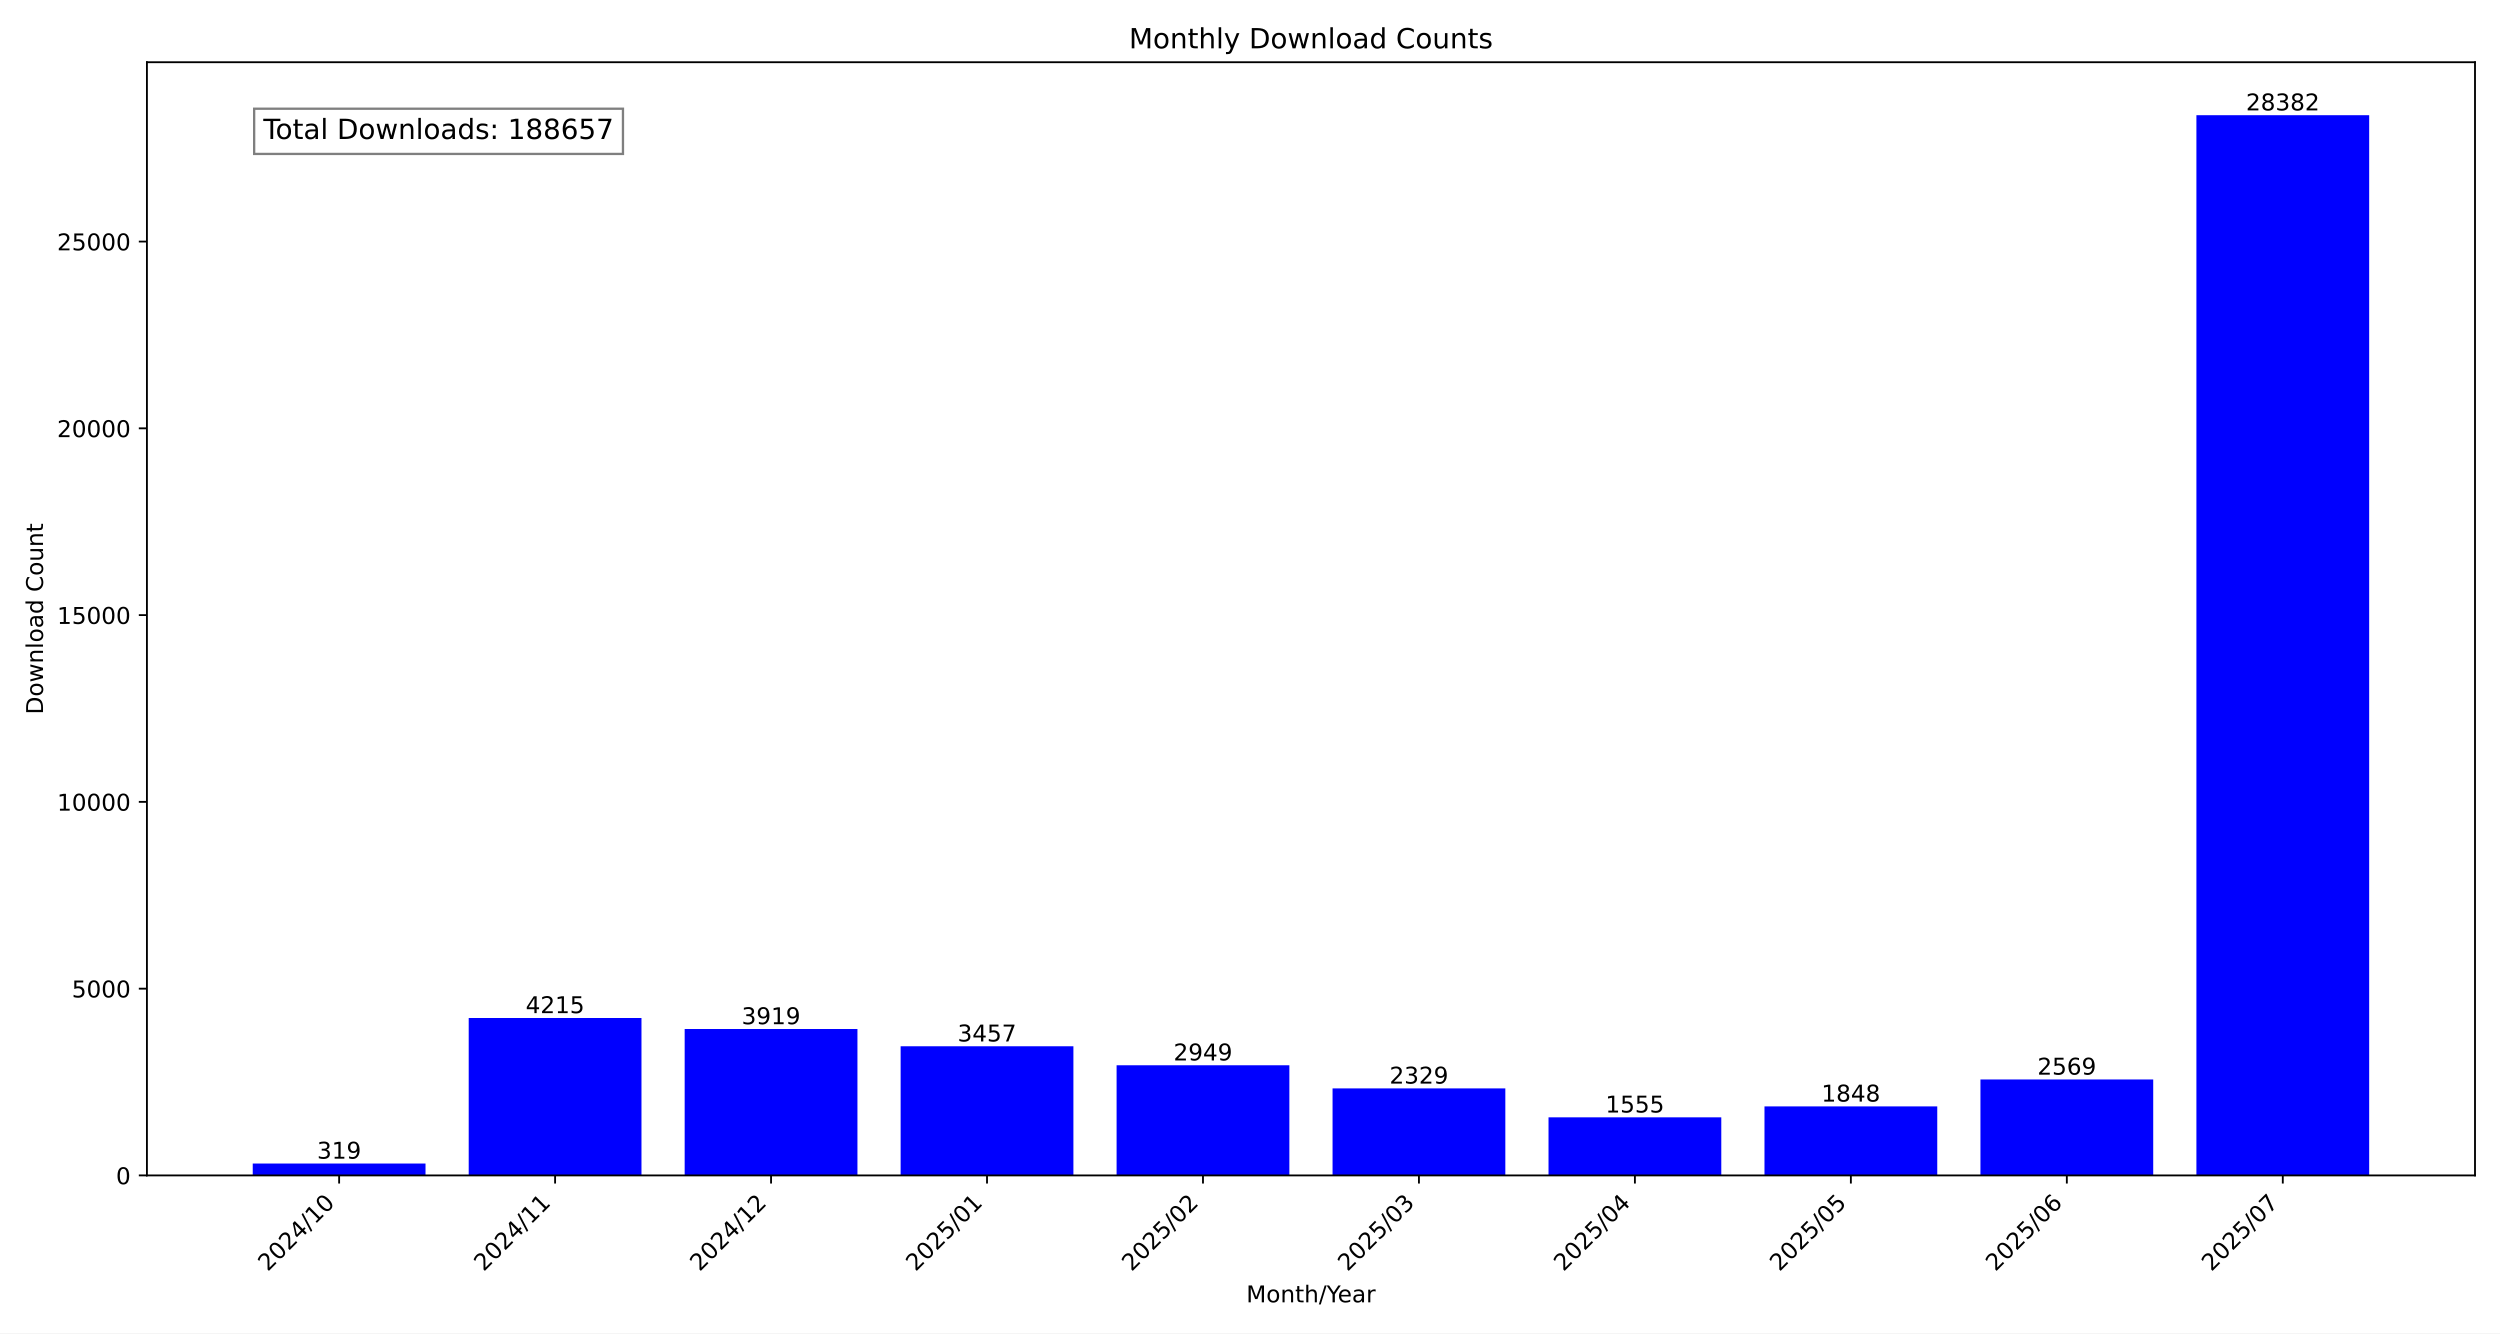
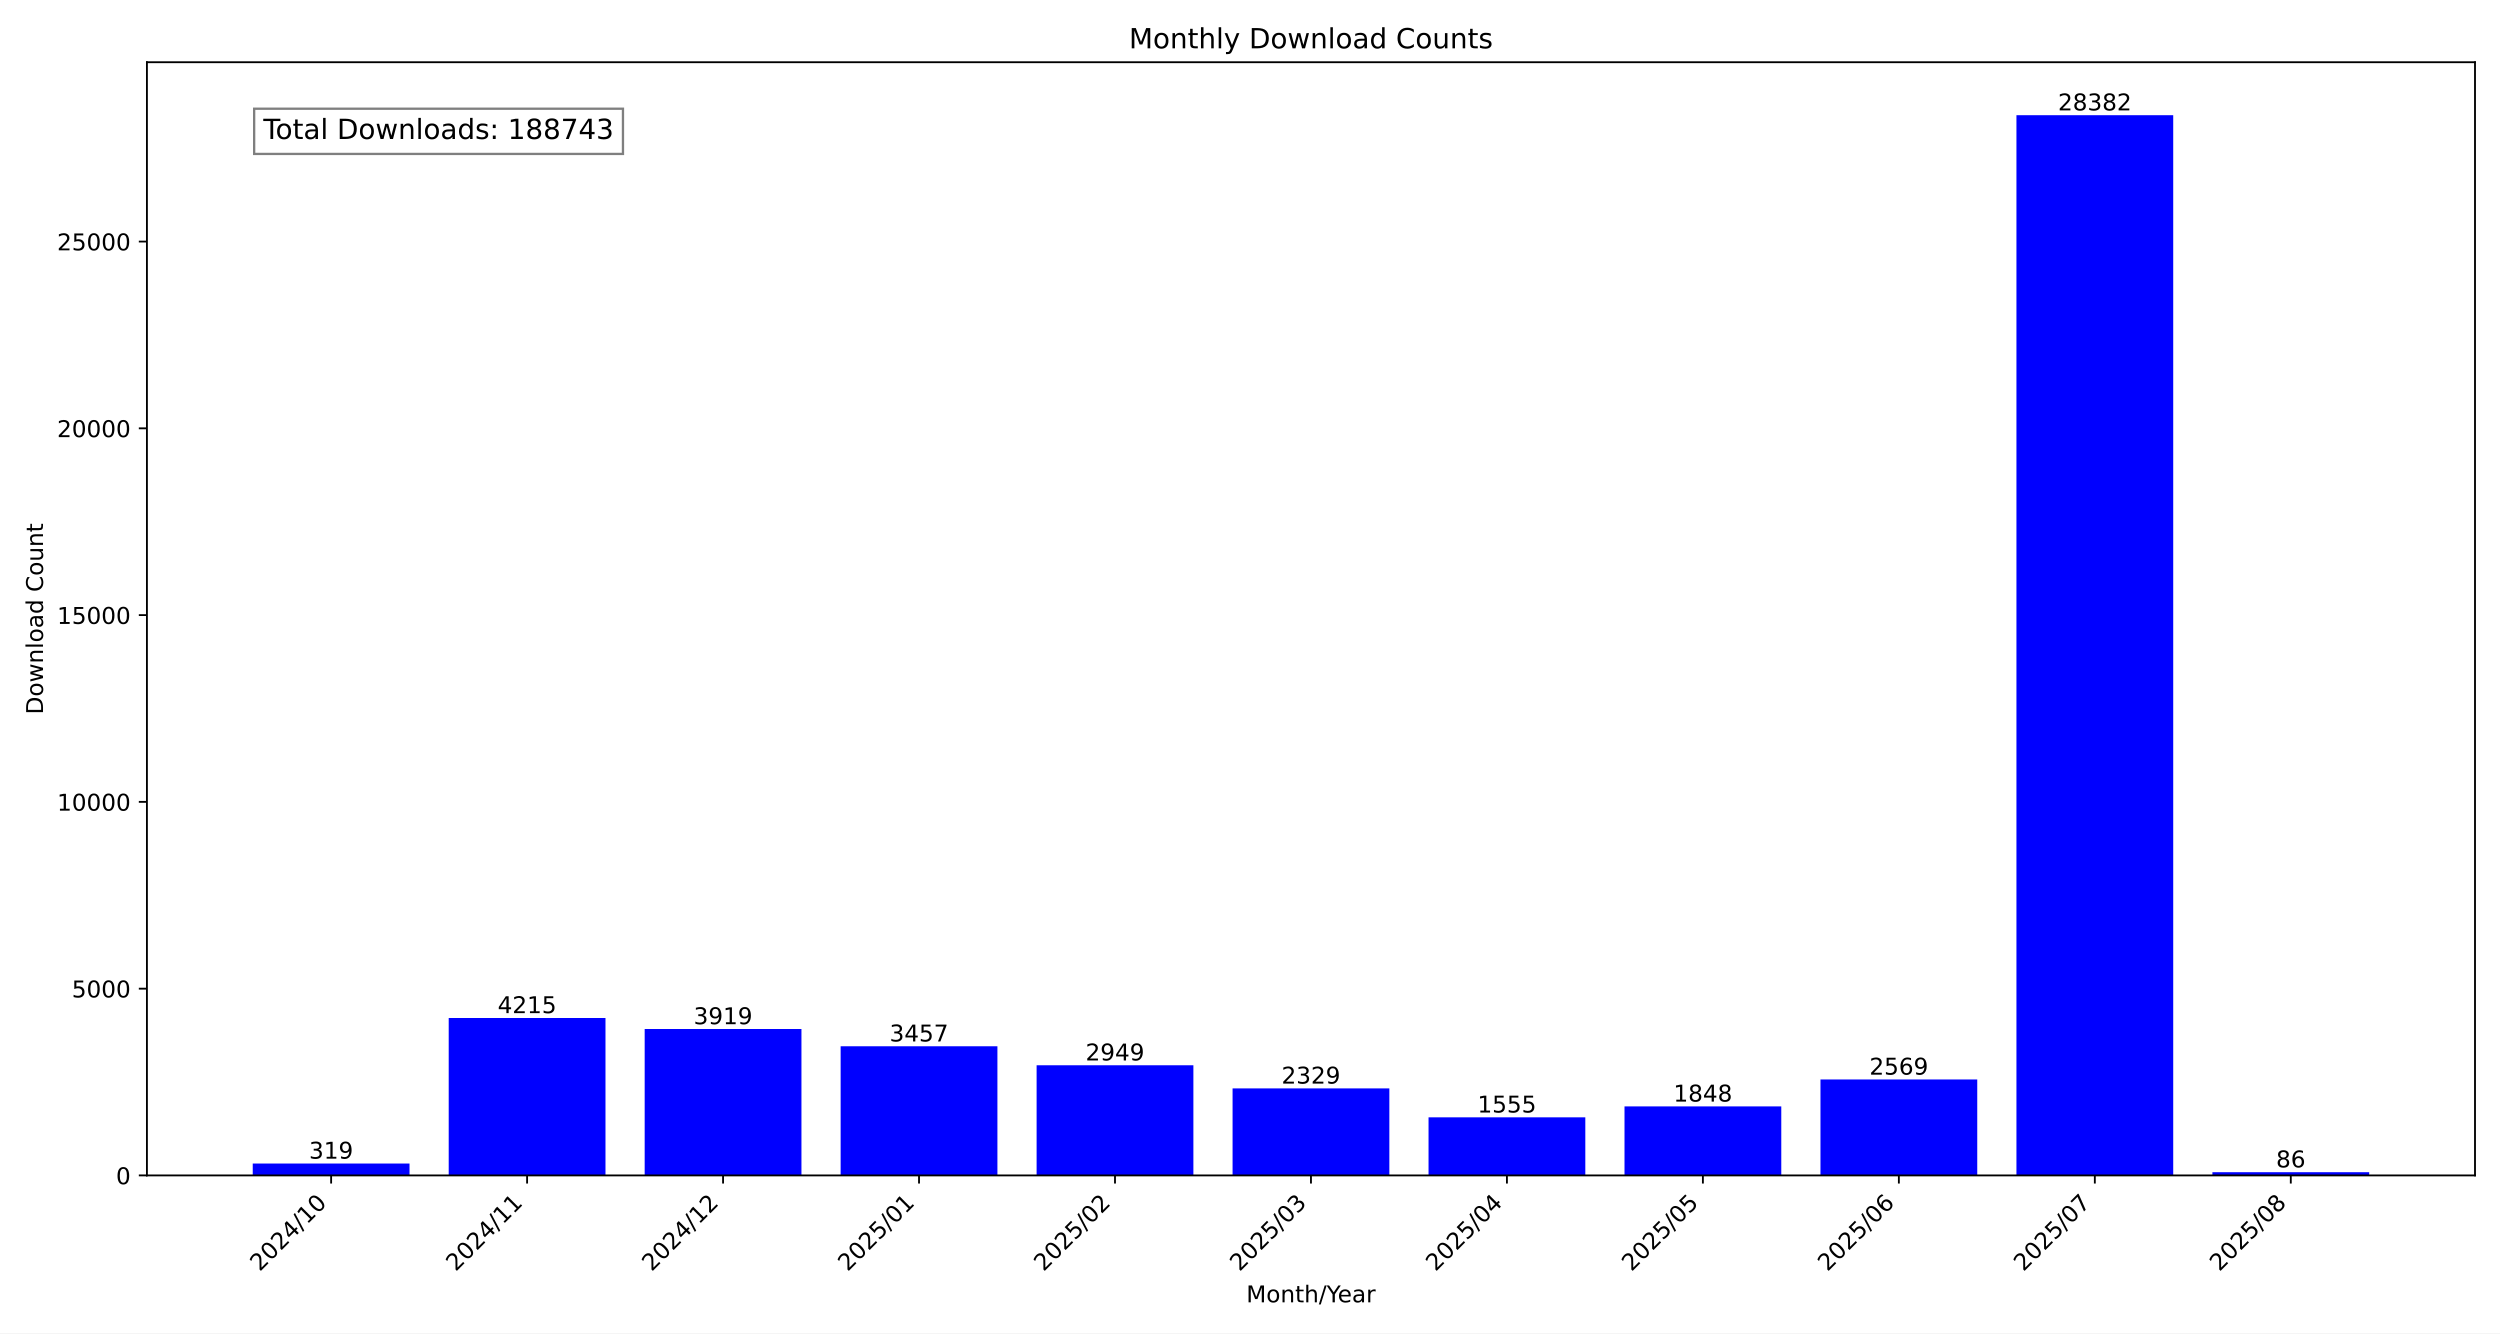
<svg xmlns="http://www.w3.org/2000/svg" xmlns:xlink="http://www.w3.org/1999/xlink" width="1080pt" height="576pt" viewBox="0 0 1080 576" version="1.1">
  <defs>
    <style type="text/css">*{stroke-linejoin: round; stroke-linecap: butt}</style>
  </defs>
  <g id="figure_1">
    <g id="patch_1">
      <path d="M 0 576  L 1080 576  L 1080 0  L 0 0  z " style="fill: #ffffff" />
    </g>
    <g id="axes_1">
      <g id="patch_2">
        <path d="M 63.47 507.782  L 1069.2 507.782  L 1069.2 26.88  L 63.47 26.88  z " style="fill: #ffffff" />
      </g>
      <g id="patch_3">
-         <path d="M 109.185 507.782  L 183.822 507.782  L 183.822 502.634  L 109.185 502.634  z " clip-path="url(#p95d955bfcd)" style="fill: #0000ff" />
+         <path d="M 109.185 507.782  L 176.911 507.782  L 176.911 502.634  L 109.185 502.634  z " clip-path="url(#p73f03ad559)" style="fill: #0000ff" />
      </g>
      <g id="patch_4">
-         <path d="M 202.481 507.782  L 277.118 507.782  L 277.118 439.764  L 202.481 439.764  z " clip-path="url(#p95d955bfcd)" style="fill: #0000ff" />
+         <path d="M 193.842 507.782  L 261.568 507.782  L 261.568 439.764  L 193.842 439.764  z " clip-path="url(#p73f03ad559)" style="fill: #0000ff" />
      </g>
      <g id="patch_5">
-         <path d="M 295.777 507.782  L 370.414 507.782  L 370.414 444.541  L 295.777 444.541  z " clip-path="url(#p95d955bfcd)" style="fill: #0000ff" />
+         <path d="M 278.5 507.782  L 346.226 507.782  L 346.226 444.541  L 278.5 444.541  z " clip-path="url(#p73f03ad559)" style="fill: #0000ff" />
      </g>
      <g id="patch_6">
-         <path d="M 389.073 507.782  L 463.709 507.782  L 463.709 451.996  L 389.073 451.996  z " clip-path="url(#p95d955bfcd)" style="fill: #0000ff" />
+         <path d="M 363.157 507.782  L 430.883 507.782  L 430.883 451.996  L 363.157 451.996  z " clip-path="url(#p73f03ad559)" style="fill: #0000ff" />
      </g>
      <g id="patch_7">
-         <path d="M 482.369 507.782  L 557.005 507.782  L 557.005 460.194  L 482.369 460.194  z " clip-path="url(#p95d955bfcd)" style="fill: #0000ff" />
+         <path d="M 447.815 507.782  L 515.541 507.782  L 515.541 460.194  L 447.815 460.194  z " clip-path="url(#p73f03ad559)" style="fill: #0000ff" />
      </g>
      <g id="patch_8">
-         <path d="M 575.665 507.782  L 650.301 507.782  L 650.301 470.199  L 575.665 470.199  z " clip-path="url(#p95d955bfcd)" style="fill: #0000ff" />
+         <path d="M 532.472 507.782  L 600.198 507.782  L 600.198 470.199  L 532.472 470.199  z " clip-path="url(#p73f03ad559)" style="fill: #0000ff" />
      </g>
      <g id="patch_9">
-         <path d="M 668.961 507.782  L 743.597 507.782  L 743.597 482.689  L 668.961 482.689  z " clip-path="url(#p95d955bfcd)" style="fill: #0000ff" />
+         <path d="M 617.129 507.782  L 684.855 507.782  L 684.855 482.689  L 617.129 482.689  z " clip-path="url(#p73f03ad559)" style="fill: #0000ff" />
      </g>
      <g id="patch_10">
-         <path d="M 762.256 507.782  L 836.893 507.782  L 836.893 477.961  L 762.256 477.961  z " clip-path="url(#p95d955bfcd)" style="fill: #0000ff" />
+         <path d="M 701.787 507.782  L 769.513 507.782  L 769.513 477.961  L 701.787 477.961  z " clip-path="url(#p73f03ad559)" style="fill: #0000ff" />
      </g>
      <g id="patch_11">
-         <path d="M 855.552 507.782  L 930.189 507.782  L 930.189 466.326  L 855.552 466.326  z " clip-path="url(#p95d955bfcd)" style="fill: #0000ff" />
+         <path d="M 786.444 507.782  L 854.17 507.782  L 854.17 466.326  L 786.444 466.326  z " clip-path="url(#p73f03ad559)" style="fill: #0000ff" />
      </g>
      <g id="patch_12">
-         <path d="M 948.848 507.782  L 1023.485 507.782  L 1023.485 49.78  L 948.848 49.78  z " clip-path="url(#p95d955bfcd)" style="fill: #0000ff" />
+         <path d="M 871.102 507.782  L 938.828 507.782  L 938.828 49.78  L 871.102 49.78  z " clip-path="url(#p73f03ad559)" style="fill: #0000ff" />
+       </g>
+       <g id="patch_13">
+         <path d="M 955.759 507.782  L 1023.485 507.782  L 1023.485 506.394  L 955.759 506.394  z " clip-path="url(#p73f03ad559)" style="fill: #0000ff" />
      </g>
      <g id="matplotlib.axis_1">
        <g id="xtick_1">
          <g id="line2d_1">
            <defs>
-               <path id="m15beb4db23" d="M 0 0  L 0 3.5  " style="stroke: #000000; stroke-width: 0.8" />
+               <path id="m2a4ec81dc7" d="M 0 0  L 0 3.5  " style="stroke: #000000; stroke-width: 0.8" />
            </defs>
            <g>
-               <use xlink:href="#m15beb4db23" x="146.503" y="507.782" style="stroke: #000000; stroke-width: 0.8" />
+               <use xlink:href="#m2a4ec81dc7" x="143.048" y="507.782" style="stroke: #000000; stroke-width: 0.8" />
            </g>
          </g>
          <g id="text_1">
-             <g transform="translate(115.6569 549.5306) rotate(-45) scale(0.1 -0.1)">
+             <g transform="translate(112.2015 549.5306) rotate(-45) scale(0.1 -0.1)">
              <defs>
                <path id="DejaVuSans-32" d="M 1228 531  L 3431 531  L 3431 0  L 469 0  L 469 531  Q 828 903 1448 1529  Q 2069 2156 2228 2338  Q 2531 2678 2651 2914  Q 2772 3150 2772 3378  Q 2772 3750 2511 3984  Q 2250 4219 1831 4219  Q 1534 4219 1204 4116  Q 875 4013 500 3803  L 500 4441  Q 881 4594 1212 4672  Q 1544 4750 1819 4750  Q 2544 4750 2975 4387  Q 3406 4025 3406 3419  Q 3406 3131 3298 2873  Q 3191 2616 2906 2266  Q 2828 2175 2409 1742  Q 1991 1309 1228 531  z " transform="scale(0.015625)" />
                <path id="DejaVuSans-30" d="M 2034 4250  Q 1547 4250 1301 3770  Q 1056 3291 1056 2328  Q 1056 1369 1301 889  Q 1547 409 2034 409  Q 2525 409 2770 889  Q 3016 1369 3016 2328  Q 3016 3291 2770 3770  Q 2525 4250 2034 4250  z M 2034 4750  Q 2819 4750 3233 4129  Q 3647 3509 3647 2328  Q 3647 1150 3233 529  Q 2819 -91 2034 -91  Q 1250 -91 836 529  Q 422 1150 422 2328  Q 422 3509 836 4129  Q 1250 4750 2034 4750  z " transform="scale(0.015625)" />
                <path id="DejaVuSans-34" d="M 2419 4116  L 825 1625  L 2419 1625  L 2419 4116  z M 2253 4666  L 3047 4666  L 3047 1625  L 3713 1625  L 3713 1100  L 3047 1100  L 3047 0  L 2419 0  L 2419 1100  L 313 1100  L 313 1709  L 2253 4666  z " transform="scale(0.015625)" />
                <path id="DejaVuSans-2f" d="M 1625 4666  L 2156 4666  L 531 -594  L 0 -594  L 1625 4666  z " transform="scale(0.015625)" />
                <path id="DejaVuSans-31" d="M 794 531  L 1825 531  L 1825 4091  L 703 3866  L 703 4441  L 1819 4666  L 2450 4666  L 2450 531  L 3481 531  L 3481 0  L 794 0  L 794 531  z " transform="scale(0.015625)" />
              </defs>
              <use xlink:href="#DejaVuSans-32" />
              <use xlink:href="#DejaVuSans-30" x="63.623" />
              <use xlink:href="#DejaVuSans-32" x="127.246" />
              <use xlink:href="#DejaVuSans-34" x="190.869" />
              <use xlink:href="#DejaVuSans-2f" x="254.492" />
              <use xlink:href="#DejaVuSans-31" x="288.184" />
              <use xlink:href="#DejaVuSans-30" x="351.807" />
            </g>
          </g>
        </g>
        <g id="xtick_2">
          <g id="line2d_2">
            <g>
-               <use xlink:href="#m15beb4db23" x="239.799" y="507.782" style="stroke: #000000; stroke-width: 0.8" />
+               <use xlink:href="#m2a4ec81dc7" x="227.705" y="507.782" style="stroke: #000000; stroke-width: 0.8" />
            </g>
          </g>
          <g id="text_2">
-             <g transform="translate(208.9529 549.5306) rotate(-45) scale(0.1 -0.1)">
+             <g transform="translate(196.8589 549.5306) rotate(-45) scale(0.1 -0.1)">
              <use xlink:href="#DejaVuSans-32" />
              <use xlink:href="#DejaVuSans-30" x="63.623" />
              <use xlink:href="#DejaVuSans-32" x="127.246" />
              <use xlink:href="#DejaVuSans-34" x="190.869" />
              <use xlink:href="#DejaVuSans-2f" x="254.492" />
              <use xlink:href="#DejaVuSans-31" x="288.184" />
              <use xlink:href="#DejaVuSans-31" x="351.807" />
            </g>
          </g>
        </g>
        <g id="xtick_3">
          <g id="line2d_3">
            <g>
-               <use xlink:href="#m15beb4db23" x="333.095" y="507.782" style="stroke: #000000; stroke-width: 0.8" />
+               <use xlink:href="#m2a4ec81dc7" x="312.363" y="507.782" style="stroke: #000000; stroke-width: 0.8" />
            </g>
          </g>
          <g id="text_3">
-             <g transform="translate(302.2488 549.5306) rotate(-45) scale(0.1 -0.1)">
+             <g transform="translate(281.5163 549.5306) rotate(-45) scale(0.1 -0.1)">
              <use xlink:href="#DejaVuSans-32" />
              <use xlink:href="#DejaVuSans-30" x="63.623" />
              <use xlink:href="#DejaVuSans-32" x="127.246" />
              <use xlink:href="#DejaVuSans-34" x="190.869" />
              <use xlink:href="#DejaVuSans-2f" x="254.492" />
              <use xlink:href="#DejaVuSans-31" x="288.184" />
              <use xlink:href="#DejaVuSans-32" x="351.807" />
            </g>
          </g>
        </g>
        <g id="xtick_4">
          <g id="line2d_4">
            <g>
-               <use xlink:href="#m15beb4db23" x="426.391" y="507.782" style="stroke: #000000; stroke-width: 0.8" />
+               <use xlink:href="#m2a4ec81dc7" x="397.02" y="507.782" style="stroke: #000000; stroke-width: 0.8" />
            </g>
          </g>
          <g id="text_4">
-             <g transform="translate(395.5447 549.5306) rotate(-45) scale(0.1 -0.1)">
+             <g transform="translate(366.1738 549.5306) rotate(-45) scale(0.1 -0.1)">
              <defs>
                <path id="DejaVuSans-35" d="M 691 4666  L 3169 4666  L 3169 4134  L 1269 4134  L 1269 2991  Q 1406 3038 1543 3061  Q 1681 3084 1819 3084  Q 2600 3084 3056 2656  Q 3513 2228 3513 1497  Q 3513 744 3044 326  Q 2575 -91 1722 -91  Q 1428 -91 1123 -41  Q 819 9 494 109  L 494 744  Q 775 591 1075 516  Q 1375 441 1709 441  Q 2250 441 2565 725  Q 2881 1009 2881 1497  Q 2881 1984 2565 2268  Q 2250 2553 1709 2553  Q 1456 2553 1204 2497  Q 953 2441 691 2322  L 691 4666  z " transform="scale(0.015625)" />
              </defs>
              <use xlink:href="#DejaVuSans-32" />
              <use xlink:href="#DejaVuSans-30" x="63.623" />
              <use xlink:href="#DejaVuSans-32" x="127.246" />
              <use xlink:href="#DejaVuSans-35" x="190.869" />
              <use xlink:href="#DejaVuSans-2f" x="254.492" />
              <use xlink:href="#DejaVuSans-30" x="288.184" />
              <use xlink:href="#DejaVuSans-31" x="351.807" />
            </g>
          </g>
        </g>
        <g id="xtick_5">
          <g id="line2d_5">
            <g>
-               <use xlink:href="#m15beb4db23" x="519.687" y="507.782" style="stroke: #000000; stroke-width: 0.8" />
+               <use xlink:href="#m2a4ec81dc7" x="481.678" y="507.782" style="stroke: #000000; stroke-width: 0.8" />
            </g>
          </g>
          <g id="text_5">
-             <g transform="translate(488.8406 549.5306) rotate(-45) scale(0.1 -0.1)">
+             <g transform="translate(450.8312 549.5306) rotate(-45) scale(0.1 -0.1)">
              <use xlink:href="#DejaVuSans-32" />
              <use xlink:href="#DejaVuSans-30" x="63.623" />
              <use xlink:href="#DejaVuSans-32" x="127.246" />
              <use xlink:href="#DejaVuSans-35" x="190.869" />
              <use xlink:href="#DejaVuSans-2f" x="254.492" />
              <use xlink:href="#DejaVuSans-30" x="288.184" />
              <use xlink:href="#DejaVuSans-32" x="351.807" />
            </g>
          </g>
        </g>
        <g id="xtick_6">
          <g id="line2d_6">
            <g>
-               <use xlink:href="#m15beb4db23" x="612.983" y="507.782" style="stroke: #000000; stroke-width: 0.8" />
+               <use xlink:href="#m2a4ec81dc7" x="566.335" y="507.782" style="stroke: #000000; stroke-width: 0.8" />
            </g>
          </g>
          <g id="text_6">
-             <g transform="translate(582.1365 549.5306) rotate(-45) scale(0.1 -0.1)">
+             <g transform="translate(535.4886 549.5306) rotate(-45) scale(0.1 -0.1)">
              <defs>
                <path id="DejaVuSans-33" d="M 2597 2516  Q 3050 2419 3304 2112  Q 3559 1806 3559 1356  Q 3559 666 3084 287  Q 2609 -91 1734 -91  Q 1441 -91 1130 -33  Q 819 25 488 141  L 488 750  Q 750 597 1062 519  Q 1375 441 1716 441  Q 2309 441 2620 675  Q 2931 909 2931 1356  Q 2931 1769 2642 2001  Q 2353 2234 1838 2234  L 1294 2234  L 1294 2753  L 1863 2753  Q 2328 2753 2575 2939  Q 2822 3125 2822 3475  Q 2822 3834 2567 4026  Q 2313 4219 1838 4219  Q 1578 4219 1281 4162  Q 984 4106 628 3988  L 628 4550  Q 988 4650 1302 4700  Q 1616 4750 1894 4750  Q 2613 4750 3031 4423  Q 3450 4097 3450 3541  Q 3450 3153 3228 2886  Q 3006 2619 2597 2516  z " transform="scale(0.015625)" />
              </defs>
              <use xlink:href="#DejaVuSans-32" />
              <use xlink:href="#DejaVuSans-30" x="63.623" />
              <use xlink:href="#DejaVuSans-32" x="127.246" />
              <use xlink:href="#DejaVuSans-35" x="190.869" />
              <use xlink:href="#DejaVuSans-2f" x="254.492" />
              <use xlink:href="#DejaVuSans-30" x="288.184" />
              <use xlink:href="#DejaVuSans-33" x="351.807" />
            </g>
          </g>
        </g>
        <g id="xtick_7">
          <g id="line2d_7">
            <g>
-               <use xlink:href="#m15beb4db23" x="706.279" y="507.782" style="stroke: #000000; stroke-width: 0.8" />
+               <use xlink:href="#m2a4ec81dc7" x="650.992" y="507.782" style="stroke: #000000; stroke-width: 0.8" />
            </g>
          </g>
          <g id="text_7">
-             <g transform="translate(675.4324 549.5306) rotate(-45) scale(0.1 -0.1)">
+             <g transform="translate(620.146 549.5306) rotate(-45) scale(0.1 -0.1)">
              <use xlink:href="#DejaVuSans-32" />
              <use xlink:href="#DejaVuSans-30" x="63.623" />
              <use xlink:href="#DejaVuSans-32" x="127.246" />
              <use xlink:href="#DejaVuSans-35" x="190.869" />
              <use xlink:href="#DejaVuSans-2f" x="254.492" />
              <use xlink:href="#DejaVuSans-30" x="288.184" />
              <use xlink:href="#DejaVuSans-34" x="351.807" />
            </g>
          </g>
        </g>
        <g id="xtick_8">
          <g id="line2d_8">
            <g>
-               <use xlink:href="#m15beb4db23" x="799.575" y="507.782" style="stroke: #000000; stroke-width: 0.8" />
+               <use xlink:href="#m2a4ec81dc7" x="735.65" y="507.782" style="stroke: #000000; stroke-width: 0.8" />
            </g>
          </g>
          <g id="text_8">
-             <g transform="translate(768.7284 549.5306) rotate(-45) scale(0.1 -0.1)">
+             <g transform="translate(704.8034 549.5306) rotate(-45) scale(0.1 -0.1)">
              <use xlink:href="#DejaVuSans-32" />
              <use xlink:href="#DejaVuSans-30" x="63.623" />
              <use xlink:href="#DejaVuSans-32" x="127.246" />
              <use xlink:href="#DejaVuSans-35" x="190.869" />
              <use xlink:href="#DejaVuSans-2f" x="254.492" />
              <use xlink:href="#DejaVuSans-30" x="288.184" />
              <use xlink:href="#DejaVuSans-35" x="351.807" />
            </g>
          </g>
        </g>
        <g id="xtick_9">
          <g id="line2d_9">
            <g>
-               <use xlink:href="#m15beb4db23" x="892.871" y="507.782" style="stroke: #000000; stroke-width: 0.8" />
+               <use xlink:href="#m2a4ec81dc7" x="820.307" y="507.782" style="stroke: #000000; stroke-width: 0.8" />
            </g>
          </g>
          <g id="text_9">
-             <g transform="translate(862.0243 549.5306) rotate(-45) scale(0.1 -0.1)">
+             <g transform="translate(789.4608 549.5306) rotate(-45) scale(0.1 -0.1)">
              <defs>
                <path id="DejaVuSans-36" d="M 2113 2584  Q 1688 2584 1439 2293  Q 1191 2003 1191 1497  Q 1191 994 1439 701  Q 1688 409 2113 409  Q 2538 409 2786 701  Q 3034 994 3034 1497  Q 3034 2003 2786 2293  Q 2538 2584 2113 2584  z M 3366 4563  L 3366 3988  Q 3128 4100 2886 4159  Q 2644 4219 2406 4219  Q 1781 4219 1451 3797  Q 1122 3375 1075 2522  Q 1259 2794 1537 2939  Q 1816 3084 2150 3084  Q 2853 3084 3261 2657  Q 3669 2231 3669 1497  Q 3669 778 3244 343  Q 2819 -91 2113 -91  Q 1303 -91 875 529  Q 447 1150 447 2328  Q 447 3434 972 4092  Q 1497 4750 2381 4750  Q 2619 4750 2861 4703  Q 3103 4656 3366 4563  z " transform="scale(0.015625)" />
              </defs>
              <use xlink:href="#DejaVuSans-32" />
              <use xlink:href="#DejaVuSans-30" x="63.623" />
              <use xlink:href="#DejaVuSans-32" x="127.246" />
              <use xlink:href="#DejaVuSans-35" x="190.869" />
              <use xlink:href="#DejaVuSans-2f" x="254.492" />
              <use xlink:href="#DejaVuSans-30" x="288.184" />
              <use xlink:href="#DejaVuSans-36" x="351.807" />
            </g>
          </g>
        </g>
        <g id="xtick_10">
          <g id="line2d_10">
            <g>
-               <use xlink:href="#m15beb4db23" x="986.167" y="507.782" style="stroke: #000000; stroke-width: 0.8" />
+               <use xlink:href="#m2a4ec81dc7" x="904.965" y="507.782" style="stroke: #000000; stroke-width: 0.8" />
            </g>
          </g>
          <g id="text_10">
-             <g transform="translate(955.3202 549.5306) rotate(-45) scale(0.1 -0.1)">
+             <g transform="translate(874.1182 549.5306) rotate(-45) scale(0.1 -0.1)">
              <defs>
                <path id="DejaVuSans-37" d="M 525 4666  L 3525 4666  L 3525 4397  L 1831 0  L 1172 0  L 2766 4134  L 525 4134  L 525 4666  z " transform="scale(0.015625)" />
              </defs>
              <use xlink:href="#DejaVuSans-32" />
              <use xlink:href="#DejaVuSans-30" x="63.623" />
              <use xlink:href="#DejaVuSans-32" x="127.246" />
              <use xlink:href="#DejaVuSans-35" x="190.869" />
              <use xlink:href="#DejaVuSans-2f" x="254.492" />
              <use xlink:href="#DejaVuSans-30" x="288.184" />
              <use xlink:href="#DejaVuSans-37" x="351.807" />
            </g>
          </g>
        </g>
-         <g id="text_11">
+         <g id="xtick_11">
+           <g id="line2d_11">
+             <g>
+               <use xlink:href="#m2a4ec81dc7" x="989.622" y="507.782" style="stroke: #000000; stroke-width: 0.8" />
+             </g>
+           </g>
+           <g id="text_11">
+             <g transform="translate(958.7756 549.5306) rotate(-45) scale(0.1 -0.1)">
+               <defs>
+                 <path id="DejaVuSans-38" d="M 2034 2216  Q 1584 2216 1326 1975  Q 1069 1734 1069 1313  Q 1069 891 1326 650  Q 1584 409 2034 409  Q 2484 409 2743 651  Q 3003 894 3003 1313  Q 3003 1734 2745 1975  Q 2488 2216 2034 2216  z M 1403 2484  Q 997 2584 770 2862  Q 544 3141 544 3541  Q 544 4100 942 4425  Q 1341 4750 2034 4750  Q 2731 4750 3128 4425  Q 3525 4100 3525 3541  Q 3525 3141 3298 2862  Q 3072 2584 2669 2484  Q 3125 2378 3379 2068  Q 3634 1759 3634 1313  Q 3634 634 3220 271  Q 2806 -91 2034 -91  Q 1263 -91 848 271  Q 434 634 434 1313  Q 434 1759 690 2068  Q 947 2378 1403 2484  z M 1172 3481  Q 1172 3119 1398 2916  Q 1625 2713 2034 2713  Q 2441 2713 2670 2916  Q 2900 3119 2900 3481  Q 2900 3844 2670 4047  Q 2441 4250 2034 4250  Q 1625 4250 1398 4047  Q 1172 3844 1172 3481  z " transform="scale(0.015625)" />
+               </defs>
+               <use xlink:href="#DejaVuSans-32" />
+               <use xlink:href="#DejaVuSans-30" x="63.623" />
+               <use xlink:href="#DejaVuSans-32" x="127.246" />
+               <use xlink:href="#DejaVuSans-35" x="190.869" />
+               <use xlink:href="#DejaVuSans-2f" x="254.492" />
+               <use xlink:href="#DejaVuSans-30" x="288.184" />
+               <use xlink:href="#DejaVuSans-38" x="351.807" />
+             </g>
+           </g>
+         </g>
+         <g id="text_12">
          <g transform="translate(538.392 562.5996) scale(0.1 -0.1)">
            <defs>
              <path id="DejaVuSans-4d" d="M 628 4666  L 1569 4666  L 2759 1491  L 3956 4666  L 4897 4666  L 4897 0  L 4281 0  L 4281 4097  L 3078 897  L 2444 897  L 1241 4097  L 1241 0  L 628 0  L 628 4666  z " transform="scale(0.015625)" />
              <path id="DejaVuSans-6f" d="M 1959 3097  Q 1497 3097 1228 2736  Q 959 2375 959 1747  Q 959 1119 1226 758  Q 1494 397 1959 397  Q 2419 397 2687 759  Q 2956 1122 2956 1747  Q 2956 2369 2687 2733  Q 2419 3097 1959 3097  z M 1959 3584  Q 2709 3584 3137 3096  Q 3566 2609 3566 1747  Q 3566 888 3137 398  Q 2709 -91 1959 -91  Q 1206 -91 779 398  Q 353 888 353 1747  Q 353 2609 779 3096  Q 1206 3584 1959 3584  z " transform="scale(0.015625)" />
              <path id="DejaVuSans-6e" d="M 3513 2113  L 3513 0  L 2938 0  L 2938 2094  Q 2938 2591 2744 2837  Q 2550 3084 2163 3084  Q 1697 3084 1428 2787  Q 1159 2491 1159 1978  L 1159 0  L 581 0  L 581 3500  L 1159 3500  L 1159 2956  Q 1366 3272 1645 3428  Q 1925 3584 2291 3584  Q 2894 3584 3203 3211  Q 3513 2838 3513 2113  z " transform="scale(0.015625)" />
              <path id="DejaVuSans-74" d="M 1172 4494  L 1172 3500  L 2356 3500  L 2356 3053  L 1172 3053  L 1172 1153  Q 1172 725 1289 603  Q 1406 481 1766 481  L 2356 481  L 2356 0  L 1766 0  Q 1100 0 847 248  Q 594 497 594 1153  L 594 3053  L 172 3053  L 172 3500  L 594 3500  L 594 4494  L 1172 4494  z " transform="scale(0.015625)" />
              <path id="DejaVuSans-68" d="M 3513 2113  L 3513 0  L 2938 0  L 2938 2094  Q 2938 2591 2744 2837  Q 2550 3084 2163 3084  Q 1697 3084 1428 2787  Q 1159 2491 1159 1978  L 1159 0  L 581 0  L 581 4863  L 1159 4863  L 1159 2956  Q 1366 3272 1645 3428  Q 1925 3584 2291 3584  Q 2894 3584 3203 3211  Q 3513 2838 3513 2113  z " transform="scale(0.015625)" />
              <path id="DejaVuSans-59" d="M -13 4666  L 666 4666  L 1959 2747  L 3244 4666  L 3922 4666  L 2272 2222  L 2272 0  L 1638 0  L 1638 2222  L -13 4666  z " transform="scale(0.015625)" />
              <path id="DejaVuSans-65" d="M 3597 1894  L 3597 1613  L 953 1613  Q 991 1019 1311 708  Q 1631 397 2203 397  Q 2534 397 2845 478  Q 3156 559 3463 722  L 3463 178  Q 3153 47 2828 -22  Q 2503 -91 2169 -91  Q 1331 -91 842 396  Q 353 884 353 1716  Q 353 2575 817 3079  Q 1281 3584 2069 3584  Q 2775 3584 3186 3129  Q 3597 2675 3597 1894  z M 3022 2063  Q 3016 2534 2758 2815  Q 2500 3097 2075 3097  Q 1594 3097 1305 2825  Q 1016 2553 972 2059  L 3022 2063  z " transform="scale(0.015625)" />
              <path id="DejaVuSans-61" d="M 2194 1759  Q 1497 1759 1228 1600  Q 959 1441 959 1056  Q 959 750 1161 570  Q 1363 391 1709 391  Q 2188 391 2477 730  Q 2766 1069 2766 1631  L 2766 1759  L 2194 1759  z M 3341 1997  L 3341 0  L 2766 0  L 2766 531  Q 2569 213 2275 61  Q 1981 -91 1556 -91  Q 1019 -91 701 211  Q 384 513 384 1019  Q 384 1609 779 1909  Q 1175 2209 1959 2209  L 2766 2209  L 2766 2266  Q 2766 2663 2505 2880  Q 2244 3097 1772 3097  Q 1472 3097 1187 3025  Q 903 2953 641 2809  L 641 3341  Q 956 3463 1253 3523  Q 1550 3584 1831 3584  Q 2591 3584 2966 3190  Q 3341 2797 3341 1997  z " transform="scale(0.015625)" />
              <path id="DejaVuSans-72" d="M 2631 2963  Q 2534 3019 2420 3045  Q 2306 3072 2169 3072  Q 1681 3072 1420 2755  Q 1159 2438 1159 1844  L 1159 0  L 581 0  L 581 3500  L 1159 3500  L 1159 2956  Q 1341 3275 1631 3429  Q 1922 3584 2338 3584  Q 2397 3584 2469 3576  Q 2541 3569 2628 3553  L 2631 2963  z " transform="scale(0.015625)" />
            </defs>
            <use xlink:href="#DejaVuSans-4d" />
            <use xlink:href="#DejaVuSans-6f" x="86.279" />
            <use xlink:href="#DejaVuSans-6e" x="147.461" />
            <use xlink:href="#DejaVuSans-74" x="210.84" />
            <use xlink:href="#DejaVuSans-68" x="250.049" />
            <use xlink:href="#DejaVuSans-2f" x="313.428" />
            <use xlink:href="#DejaVuSans-59" x="347.119" />
            <use xlink:href="#DejaVuSans-65" x="394.953" />
            <use xlink:href="#DejaVuSans-61" x="456.477" />
            <use xlink:href="#DejaVuSans-72" x="517.756" />
          </g>
        </g>
      </g>
      <g id="matplotlib.axis_2">
        <g id="ytick_1">
-           <g id="line2d_11">
+           <g id="line2d_12">
            <defs>
-               <path id="m7f326dc86a" d="M 0 0  L -3.5 0  " style="stroke: #000000; stroke-width: 0.8" />
+               <path id="mb6a02d507c" d="M 0 0  L -3.5 0  " style="stroke: #000000; stroke-width: 0.8" />
            </defs>
            <g>
-               <use xlink:href="#m7f326dc86a" x="63.47" y="507.782" style="stroke: #000000; stroke-width: 0.8" />
-             </g>
-           </g>
-           <g id="text_12">
+               <use xlink:href="#mb6a02d507c" x="63.47" y="507.782" style="stroke: #000000; stroke-width: 0.8" />
+             </g>
+           </g>
+           <g id="text_13">
            <g transform="translate(50.1075 511.581) scale(0.1 -0.1)">
              <use xlink:href="#DejaVuSans-30" />
            </g>
          </g>
        </g>
        <g id="ytick_2">
-           <g id="line2d_12">
-             <g>
-               <use xlink:href="#m7f326dc86a" x="63.47" y="427.097" style="stroke: #000000; stroke-width: 0.8" />
-             </g>
-           </g>
-           <g id="text_13">
+           <g id="line2d_13">
+             <g>
+               <use xlink:href="#mb6a02d507c" x="63.47" y="427.097" style="stroke: #000000; stroke-width: 0.8" />
+             </g>
+           </g>
+           <g id="text_14">
            <g transform="translate(31.02 430.8958) scale(0.1 -0.1)">
              <use xlink:href="#DejaVuSans-35" />
              <use xlink:href="#DejaVuSans-30" x="63.623" />
              <use xlink:href="#DejaVuSans-30" x="127.246" />
              <use xlink:href="#DejaVuSans-30" x="190.869" />
            </g>
          </g>
        </g>
        <g id="ytick_3">
-           <g id="line2d_13">
-             <g>
-               <use xlink:href="#m7f326dc86a" x="63.47" y="346.411" style="stroke: #000000; stroke-width: 0.8" />
-             </g>
-           </g>
-           <g id="text_14">
+           <g id="line2d_14">
+             <g>
+               <use xlink:href="#mb6a02d507c" x="63.47" y="346.411" style="stroke: #000000; stroke-width: 0.8" />
+             </g>
+           </g>
+           <g id="text_15">
            <g transform="translate(24.6575 350.2105) scale(0.1 -0.1)">
              <use xlink:href="#DejaVuSans-31" />
              <use xlink:href="#DejaVuSans-30" x="63.623" />
              <use xlink:href="#DejaVuSans-30" x="127.246" />
              <use xlink:href="#DejaVuSans-30" x="190.869" />
              <use xlink:href="#DejaVuSans-30" x="254.492" />
            </g>
          </g>
        </g>
        <g id="ytick_4">
-           <g id="line2d_14">
-             <g>
-               <use xlink:href="#m7f326dc86a" x="63.47" y="265.726" style="stroke: #000000; stroke-width: 0.8" />
-             </g>
-           </g>
-           <g id="text_15">
+           <g id="line2d_15">
+             <g>
+               <use xlink:href="#mb6a02d507c" x="63.47" y="265.726" style="stroke: #000000; stroke-width: 0.8" />
+             </g>
+           </g>
+           <g id="text_16">
            <g transform="translate(24.6575 269.5253) scale(0.1 -0.1)">
              <use xlink:href="#DejaVuSans-31" />
              <use xlink:href="#DejaVuSans-35" x="63.623" />
              <use xlink:href="#DejaVuSans-30" x="127.246" />
              <use xlink:href="#DejaVuSans-30" x="190.869" />
              <use xlink:href="#DejaVuSans-30" x="254.492" />
            </g>
          </g>
        </g>
        <g id="ytick_5">
-           <g id="line2d_15">
-             <g>
-               <use xlink:href="#m7f326dc86a" x="63.47" y="185.041" style="stroke: #000000; stroke-width: 0.8" />
-             </g>
-           </g>
-           <g id="text_16">
+           <g id="line2d_16">
+             <g>
+               <use xlink:href="#mb6a02d507c" x="63.47" y="185.041" style="stroke: #000000; stroke-width: 0.8" />
+             </g>
+           </g>
+           <g id="text_17">
            <g transform="translate(24.6575 188.84) scale(0.1 -0.1)">
              <use xlink:href="#DejaVuSans-32" />
              <use xlink:href="#DejaVuSans-30" x="63.623" />
              <use xlink:href="#DejaVuSans-30" x="127.246" />
              <use xlink:href="#DejaVuSans-30" x="190.869" />
              <use xlink:href="#DejaVuSans-30" x="254.492" />
            </g>
          </g>
        </g>
        <g id="ytick_6">
-           <g id="line2d_16">
-             <g>
-               <use xlink:href="#m7f326dc86a" x="63.47" y="104.356" style="stroke: #000000; stroke-width: 0.8" />
-             </g>
-           </g>
-           <g id="text_17">
+           <g id="line2d_17">
+             <g>
+               <use xlink:href="#mb6a02d507c" x="63.47" y="104.356" style="stroke: #000000; stroke-width: 0.8" />
+             </g>
+           </g>
+           <g id="text_18">
            <g transform="translate(24.6575 108.1548) scale(0.1 -0.1)">
              <use xlink:href="#DejaVuSans-32" />
              <use xlink:href="#DejaVuSans-35" x="63.623" />
              <use xlink:href="#DejaVuSans-30" x="127.246" />
              <use xlink:href="#DejaVuSans-30" x="190.869" />
              <use xlink:href="#DejaVuSans-30" x="254.492" />
            </g>
          </g>
        </g>
-         <g id="text_18">
+         <g id="text_19">
          <g transform="translate(18.57781 308.6223) rotate(-90) scale(0.1 -0.1)">
            <defs>
              <path id="DejaVuSans-44" d="M 1259 4147  L 1259 519  L 2022 519  Q 2988 519 3436 956  Q 3884 1394 3884 2338  Q 3884 3275 3436 3711  Q 2988 4147 2022 4147  L 1259 4147  z M 628 4666  L 1925 4666  Q 3281 4666 3915 4102  Q 4550 3538 4550 2338  Q 4550 1131 3912 565  Q 3275 0 1925 0  L 628 0  L 628 4666  z " transform="scale(0.015625)" />
              <path id="DejaVuSans-77" d="M 269 3500  L 844 3500  L 1563 769  L 2278 3500  L 2956 3500  L 3675 769  L 4391 3500  L 4966 3500  L 4050 0  L 3372 0  L 2619 2869  L 1863 0  L 1184 0  L 269 3500  z " transform="scale(0.015625)" />
              <path id="DejaVuSans-6c" d="M 603 4863  L 1178 4863  L 1178 0  L 603 0  L 603 4863  z " transform="scale(0.015625)" />
              <path id="DejaVuSans-64" d="M 2906 2969  L 2906 4863  L 3481 4863  L 3481 0  L 2906 0  L 2906 525  Q 2725 213 2448 61  Q 2172 -91 1784 -91  Q 1150 -91 751 415  Q 353 922 353 1747  Q 353 2572 751 3078  Q 1150 3584 1784 3584  Q 2172 3584 2448 3432  Q 2725 3281 2906 2969  z M 947 1747  Q 947 1113 1208 752  Q 1469 391 1925 391  Q 2381 391 2643 752  Q 2906 1113 2906 1747  Q 2906 2381 2643 2742  Q 2381 3103 1925 3103  Q 1469 3103 1208 2742  Q 947 2381 947 1747  z " transform="scale(0.015625)" />
              <path id="DejaVuSans-20" transform="scale(0.015625)" />
              <path id="DejaVuSans-43" d="M 4122 4306  L 4122 3641  Q 3803 3938 3442 4084  Q 3081 4231 2675 4231  Q 1875 4231 1450 3742  Q 1025 3253 1025 2328  Q 1025 1406 1450 917  Q 1875 428 2675 428  Q 3081 428 3442 575  Q 3803 722 4122 1019  L 4122 359  Q 3791 134 3420 21  Q 3050 -91 2638 -91  Q 1578 -91 968 557  Q 359 1206 359 2328  Q 359 3453 968 4101  Q 1578 4750 2638 4750  Q 3056 4750 3426 4639  Q 3797 4528 4122 4306  z " transform="scale(0.015625)" />
              <path id="DejaVuSans-75" d="M 544 1381  L 544 3500  L 1119 3500  L 1119 1403  Q 1119 906 1312 657  Q 1506 409 1894 409  Q 2359 409 2629 706  Q 2900 1003 2900 1516  L 2900 3500  L 3475 3500  L 3475 0  L 2900 0  L 2900 538  Q 2691 219 2414 64  Q 2138 -91 1772 -91  Q 1169 -91 856 284  Q 544 659 544 1381  z M 1991 3584  L 1991 3584  z " transform="scale(0.015625)" />
            </defs>
            <use xlink:href="#DejaVuSans-44" />
            <use xlink:href="#DejaVuSans-6f" x="77.002" />
            <use xlink:href="#DejaVuSans-77" x="138.184" />
            <use xlink:href="#DejaVuSans-6e" x="219.971" />
            <use xlink:href="#DejaVuSans-6c" x="283.35" />
            <use xlink:href="#DejaVuSans-6f" x="311.133" />
            <use xlink:href="#DejaVuSans-61" x="372.314" />
            <use xlink:href="#DejaVuSans-64" x="433.594" />
            <use xlink:href="#DejaVuSans-20" x="497.07" />
            <use xlink:href="#DejaVuSans-43" x="528.857" />
            <use xlink:href="#DejaVuSans-6f" x="598.682" />
            <use xlink:href="#DejaVuSans-75" x="659.863" />
            <use xlink:href="#DejaVuSans-6e" x="723.242" />
            <use xlink:href="#DejaVuSans-74" x="786.621" />
          </g>
        </g>
      </g>
-       <g id="patch_13">
+       <g id="patch_14">
        <path d="M 63.47 507.782  L 63.47 26.88  " style="fill: none; stroke: #000000; stroke-width: 0.8; stroke-linejoin: miter; stroke-linecap: square" />
      </g>
-       <g id="patch_14">
+       <g id="patch_15">
        <path d="M 1069.2 507.782  L 1069.2 26.88  " style="fill: none; stroke: #000000; stroke-width: 0.8; stroke-linejoin: miter; stroke-linecap: square" />
      </g>
-       <g id="patch_15">
+       <g id="patch_16">
        <path d="M 63.47 507.782  L 1069.2 507.782  " style="fill: none; stroke: #000000; stroke-width: 0.8; stroke-linejoin: miter; stroke-linecap: square" />
      </g>
-       <g id="patch_16">
+       <g id="patch_17">
        <path d="M 63.47 26.88  L 1069.2 26.88  " style="fill: none; stroke: #000000; stroke-width: 0.8; stroke-linejoin: miter; stroke-linecap: square" />
      </g>
-       <g id="text_19">
-         <g transform="translate(136.9596 500.5544) scale(0.1 -0.1)">
+       <g id="text_20">
+         <g transform="translate(133.5042 500.5544) scale(0.1 -0.1)">
          <defs>
            <path id="DejaVuSans-39" d="M 703 97  L 703 672  Q 941 559 1184 500  Q 1428 441 1663 441  Q 2288 441 2617 861  Q 2947 1281 2994 2138  Q 2813 1869 2534 1725  Q 2256 1581 1919 1581  Q 1219 1581 811 2004  Q 403 2428 403 3163  Q 403 3881 828 4315  Q 1253 4750 1959 4750  Q 2769 4750 3195 4129  Q 3622 3509 3622 2328  Q 3622 1225 3098 567  Q 2575 -91 1691 -91  Q 1453 -91 1209 -44  Q 966 3 703 97  z M 1959 2075  Q 2384 2075 2632 2365  Q 2881 2656 2881 3163  Q 2881 3666 2632 3958  Q 2384 4250 1959 4250  Q 1534 4250 1286 3958  Q 1038 3666 1038 3163  Q 1038 2656 1286 2365  Q 1534 2075 1959 2075  z " transform="scale(0.015625)" />
          </defs>
          <use xlink:href="#DejaVuSans-33" />
          <use xlink:href="#DejaVuSans-31" x="63.623" />
          <use xlink:href="#DejaVuSans-39" x="127.246" />
        </g>
      </g>
-       <g id="text_20">
-         <g transform="translate(227.0743 437.6844) scale(0.1 -0.1)">
+       <g id="text_21">
+         <g transform="translate(214.9804 437.6844) scale(0.1 -0.1)">
          <use xlink:href="#DejaVuSans-34" />
          <use xlink:href="#DejaVuSans-32" x="63.623" />
          <use xlink:href="#DejaVuSans-31" x="127.246" />
          <use xlink:href="#DejaVuSans-35" x="190.869" />
        </g>
      </g>
-       <g id="text_21">
-         <g transform="translate(320.3702 442.461) scale(0.1 -0.1)">
+       <g id="text_22">
+         <g transform="translate(299.6378 442.461) scale(0.1 -0.1)">
          <use xlink:href="#DejaVuSans-33" />
          <use xlink:href="#DejaVuSans-39" x="63.623" />
          <use xlink:href="#DejaVuSans-31" x="127.246" />
          <use xlink:href="#DejaVuSans-39" x="190.869" />
        </g>
      </g>
-       <g id="text_22">
-         <g transform="translate(413.6661 449.9163) scale(0.1 -0.1)">
+       <g id="text_23">
+         <g transform="translate(384.2952 449.9163) scale(0.1 -0.1)">
          <use xlink:href="#DejaVuSans-33" />
          <use xlink:href="#DejaVuSans-34" x="63.623" />
          <use xlink:href="#DejaVuSans-35" x="127.246" />
          <use xlink:href="#DejaVuSans-37" x="190.869" />
        </g>
      </g>
-       <g id="text_23">
-         <g transform="translate(506.962 458.1139) scale(0.1 -0.1)">
+       <g id="text_24">
+         <g transform="translate(468.9526 458.1139) scale(0.1 -0.1)">
          <use xlink:href="#DejaVuSans-32" />
          <use xlink:href="#DejaVuSans-39" x="63.623" />
          <use xlink:href="#DejaVuSans-34" x="127.246" />
          <use xlink:href="#DejaVuSans-39" x="190.869" />
        </g>
      </g>
-       <g id="text_24">
-         <g transform="translate(600.258 468.1189) scale(0.1 -0.1)">
+       <g id="text_25">
+         <g transform="translate(553.61 468.1189) scale(0.1 -0.1)">
          <use xlink:href="#DejaVuSans-32" />
          <use xlink:href="#DejaVuSans-33" x="63.623" />
          <use xlink:href="#DejaVuSans-32" x="127.246" />
          <use xlink:href="#DejaVuSans-39" x="190.869" />
        </g>
      </g>
-       <g id="text_25">
-         <g transform="translate(693.5539 480.609) scale(0.1 -0.1)">
+       <g id="text_26">
+         <g transform="translate(638.2674 480.609) scale(0.1 -0.1)">
          <use xlink:href="#DejaVuSans-31" />
          <use xlink:href="#DejaVuSans-35" x="63.623" />
          <use xlink:href="#DejaVuSans-35" x="127.246" />
          <use xlink:href="#DejaVuSans-35" x="190.869" />
        </g>
      </g>
-       <g id="text_26">
-         <g transform="translate(786.8498 475.8808) scale(0.1 -0.1)">
-           <defs>
-             <path id="DejaVuSans-38" d="M 2034 2216  Q 1584 2216 1326 1975  Q 1069 1734 1069 1313  Q 1069 891 1326 650  Q 1584 409 2034 409  Q 2484 409 2743 651  Q 3003 894 3003 1313  Q 3003 1734 2745 1975  Q 2488 2216 2034 2216  z M 1403 2484  Q 997 2584 770 2862  Q 544 3141 544 3541  Q 544 4100 942 4425  Q 1341 4750 2034 4750  Q 2731 4750 3128 4425  Q 3525 4100 3525 3541  Q 3525 3141 3298 2862  Q 3072 2584 2669 2484  Q 3125 2378 3379 2068  Q 3634 1759 3634 1313  Q 3634 634 3220 271  Q 2806 -91 2034 -91  Q 1263 -91 848 271  Q 434 634 434 1313  Q 434 1759 690 2068  Q 947 2378 1403 2484  z M 1172 3481  Q 1172 3119 1398 2916  Q 1625 2713 2034 2713  Q 2441 2713 2670 2916  Q 2900 3119 2900 3481  Q 2900 3844 2670 4047  Q 2441 4250 2034 4250  Q 1625 4250 1398 4047  Q 1172 3844 1172 3481  z " transform="scale(0.015625)" />
-           </defs>
+       <g id="text_27">
+         <g transform="translate(722.9248 475.8808) scale(0.1 -0.1)">
          <use xlink:href="#DejaVuSans-31" />
          <use xlink:href="#DejaVuSans-38" x="63.623" />
          <use xlink:href="#DejaVuSans-34" x="127.246" />
          <use xlink:href="#DejaVuSans-38" x="190.869" />
        </g>
      </g>
-       <g id="text_27">
-         <g transform="translate(880.1457 464.246) scale(0.1 -0.1)">
+       <g id="text_28">
+         <g transform="translate(807.5822 464.246) scale(0.1 -0.1)">
          <use xlink:href="#DejaVuSans-32" />
          <use xlink:href="#DejaVuSans-35" x="63.623" />
          <use xlink:href="#DejaVuSans-36" x="127.246" />
          <use xlink:href="#DejaVuSans-39" x="190.869" />
        </g>
      </g>
-       <g id="text_28">
-         <g transform="translate(970.2604 47.7004) scale(0.1 -0.1)">
+       <g id="text_29">
+         <g transform="translate(889.0584 47.7004) scale(0.1 -0.1)">
          <use xlink:href="#DejaVuSans-32" />
          <use xlink:href="#DejaVuSans-38" x="63.623" />
          <use xlink:href="#DejaVuSans-33" x="127.246" />
          <use xlink:href="#DejaVuSans-38" x="190.869" />
          <use xlink:href="#DejaVuSans-32" x="254.492" />
        </g>
      </g>
-       <g id="text_29">
-         <g id="patch_17">
+       <g id="text_30">
+         <g transform="translate(983.2595 504.3143) scale(0.1 -0.1)">
+           <use xlink:href="#DejaVuSans-38" />
+           <use xlink:href="#DejaVuSans-36" x="63.623" />
+         </g>
+       </g>
+       <g id="text_31">
+         <g id="patch_18">
          <path d="M 109.796 66.499  L 269.121 66.499  L 269.121 46.965  L 109.796 46.965  z " style="fill: #ffffff; opacity: 0.5; stroke: #000000; stroke-linejoin: miter" />
        </g>
        <g transform="translate(113.7565 60.04321) scale(0.12 -0.12)">
          <defs>
            <path id="DejaVuSans-54" d="M -19 4666  L 3928 4666  L 3928 4134  L 2272 4134  L 2272 0  L 1638 0  L 1638 4134  L -19 4134  L -19 4666  z " transform="scale(0.015625)" />
            <path id="DejaVuSans-73" d="M 2834 3397  L 2834 2853  Q 2591 2978 2328 3040  Q 2066 3103 1784 3103  Q 1356 3103 1142 2972  Q 928 2841 928 2578  Q 928 2378 1081 2264  Q 1234 2150 1697 2047  L 1894 2003  Q 2506 1872 2764 1633  Q 3022 1394 3022 966  Q 3022 478 2636 193  Q 2250 -91 1575 -91  Q 1294 -91 989 -36  Q 684 19 347 128  L 347 722  Q 666 556 975 473  Q 1284 391 1588 391  Q 1994 391 2212 530  Q 2431 669 2431 922  Q 2431 1156 2273 1281  Q 2116 1406 1581 1522  L 1381 1569  Q 847 1681 609 1914  Q 372 2147 372 2553  Q 372 3047 722 3315  Q 1072 3584 1716 3584  Q 2034 3584 2315 3537  Q 2597 3491 2834 3397  z " transform="scale(0.015625)" />
            <path id="DejaVuSans-3a" d="M 750 794  L 1409 794  L 1409 0  L 750 0  L 750 794  z M 750 3309  L 1409 3309  L 1409 2516  L 750 2516  L 750 3309  z " transform="scale(0.015625)" />
          </defs>
          <use xlink:href="#DejaVuSans-54" />
          <use xlink:href="#DejaVuSans-6f" x="44.084" />
          <use xlink:href="#DejaVuSans-74" x="105.266" />
          <use xlink:href="#DejaVuSans-61" x="144.475" />
          <use xlink:href="#DejaVuSans-6c" x="205.754" />
          <use xlink:href="#DejaVuSans-20" x="233.537" />
          <use xlink:href="#DejaVuSans-44" x="265.324" />
          <use xlink:href="#DejaVuSans-6f" x="342.326" />
          <use xlink:href="#DejaVuSans-77" x="403.508" />
          <use xlink:href="#DejaVuSans-6e" x="485.295" />
          <use xlink:href="#DejaVuSans-6c" x="548.674" />
          <use xlink:href="#DejaVuSans-6f" x="576.457" />
          <use xlink:href="#DejaVuSans-61" x="637.639" />
          <use xlink:href="#DejaVuSans-64" x="698.918" />
          <use xlink:href="#DejaVuSans-73" x="762.395" />
          <use xlink:href="#DejaVuSans-3a" x="814.494" />
          <use xlink:href="#DejaVuSans-20" x="848.186" />
          <use xlink:href="#DejaVuSans-31" x="879.973" />
          <use xlink:href="#DejaVuSans-38" x="943.596" />
          <use xlink:href="#DejaVuSans-38" x="1007.219" />
-           <use xlink:href="#DejaVuSans-36" x="1070.842" />
-           <use xlink:href="#DejaVuSans-35" x="1134.465" />
-           <use xlink:href="#DejaVuSans-37" x="1198.088" />
-         </g>
-       </g>
-       <g id="text_30">
+           <use xlink:href="#DejaVuSans-37" x="1070.842" />
+           <use xlink:href="#DejaVuSans-34" x="1134.465" />
+           <use xlink:href="#DejaVuSans-33" x="1198.088" />
+         </g>
+       </g>
+       <g id="text_32">
        <g transform="translate(487.7294 20.88) scale(0.12 -0.12)">
          <defs>
            <path id="DejaVuSans-79" d="M 2059 -325  Q 1816 -950 1584 -1140  Q 1353 -1331 966 -1331  L 506 -1331  L 506 -850  L 844 -850  Q 1081 -850 1212 -737  Q 1344 -625 1503 -206  L 1606 56  L 191 3500  L 800 3500  L 1894 763  L 2988 3500  L 3597 3500  L 2059 -325  z " transform="scale(0.015625)" />
          </defs>
          <use xlink:href="#DejaVuSans-4d" />
          <use xlink:href="#DejaVuSans-6f" x="86.279" />
          <use xlink:href="#DejaVuSans-6e" x="147.461" />
          <use xlink:href="#DejaVuSans-74" x="210.84" />
          <use xlink:href="#DejaVuSans-68" x="250.049" />
          <use xlink:href="#DejaVuSans-6c" x="313.428" />
          <use xlink:href="#DejaVuSans-79" x="341.211" />
          <use xlink:href="#DejaVuSans-20" x="400.391" />
          <use xlink:href="#DejaVuSans-44" x="432.178" />
          <use xlink:href="#DejaVuSans-6f" x="509.18" />
          <use xlink:href="#DejaVuSans-77" x="570.361" />
          <use xlink:href="#DejaVuSans-6e" x="652.148" />
          <use xlink:href="#DejaVuSans-6c" x="715.527" />
          <use xlink:href="#DejaVuSans-6f" x="743.311" />
          <use xlink:href="#DejaVuSans-61" x="804.492" />
          <use xlink:href="#DejaVuSans-64" x="865.771" />
          <use xlink:href="#DejaVuSans-20" x="929.248" />
          <use xlink:href="#DejaVuSans-43" x="961.035" />
          <use xlink:href="#DejaVuSans-6f" x="1030.859" />
          <use xlink:href="#DejaVuSans-75" x="1092.041" />
          <use xlink:href="#DejaVuSans-6e" x="1155.42" />
          <use xlink:href="#DejaVuSans-74" x="1218.799" />
          <use xlink:href="#DejaVuSans-73" x="1258.008" />
        </g>
      </g>
    </g>
  </g>
  <defs>
-     <clipPath id="p95d955bfcd">
+     <clipPath id="p73f03ad559">
      <rect x="63.47" y="26.88" width="1005.73" height="480.902" />
    </clipPath>
  </defs>
</svg>
